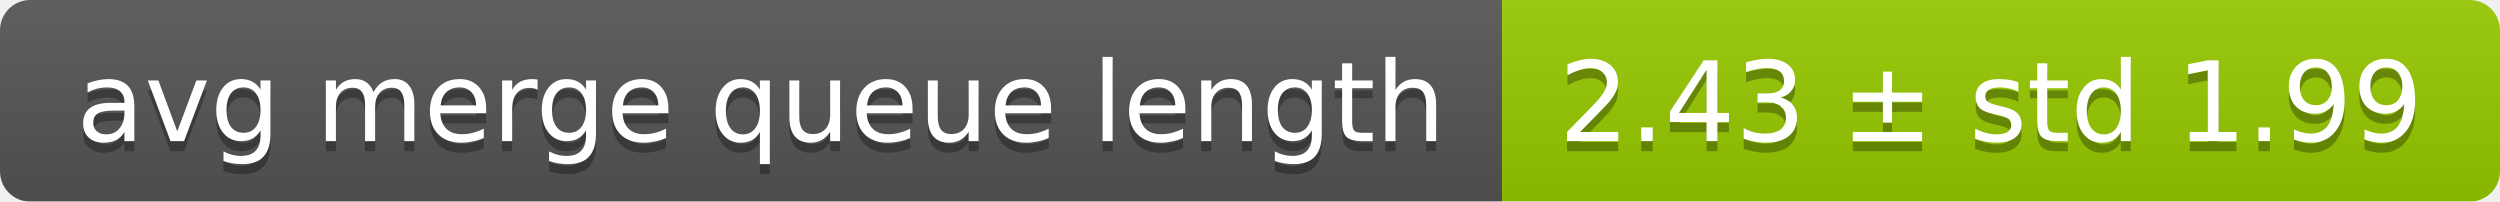
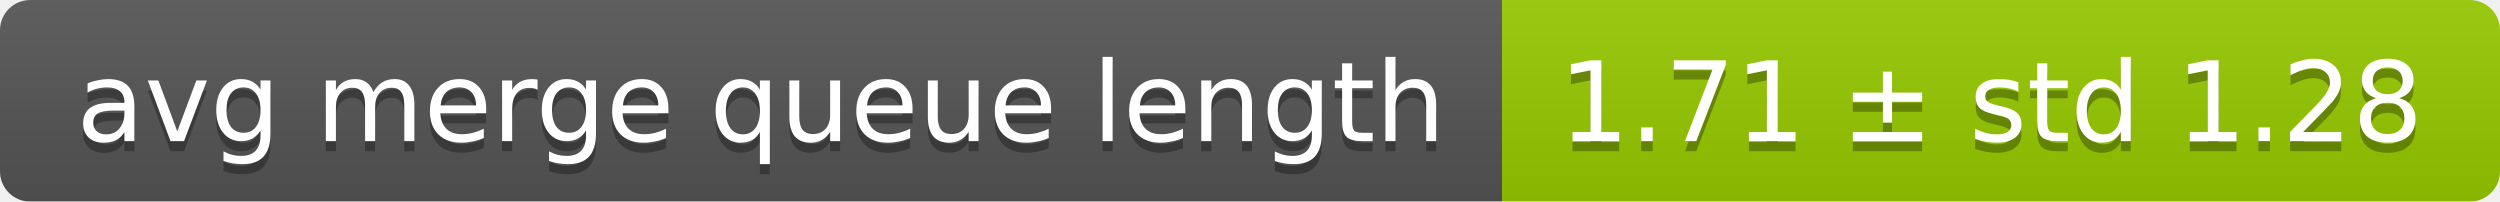
<svg xmlns="http://www.w3.org/2000/svg" width="248" height="20">
  <linearGradient id="smooth" x2="0" y2="100%">
    <stop offset="0" stop-color="#bbb" stop-opacity=".1" />
    <stop offset="1" stop-opacity=".1" />
  </linearGradient>
  <mask id="round">
    <rect width="248" height="20" rx="3" fill="#fff" />
  </mask>
  <g mask="url(#round)">
    <rect width="149" height="20" fill="#555" />
    <rect x="149" width="99" height="20" fill="#97ca00" />
    <rect width="248" height="20" fill="url(#smooth)" />
  </g>
  <g fill="#fff" text-anchor="middle" font-family="DejaVu Sans,Verdana,Geneva,sans-serif" font-size="11">
    <text x="75.5" y="15" fill="#010101" fill-opacity=".3">avg merge queue length</text>
    <text x="75.5" y="14">avg merge queue length</text>
-     <text x="197.5" y="15" fill="#010101" fill-opacity=".3">2.43 ± std 1.99</text>
-     <text x="197.5" y="14">2.43 ± std 1.99</text>
+     <text x="197.5" y="15" fill="#010101" fill-opacity=".3">1.71 ± std 1.28</text>
+     <text x="197.5" y="14">1.71 ± std 1.28</text>
  </g>
</svg>
